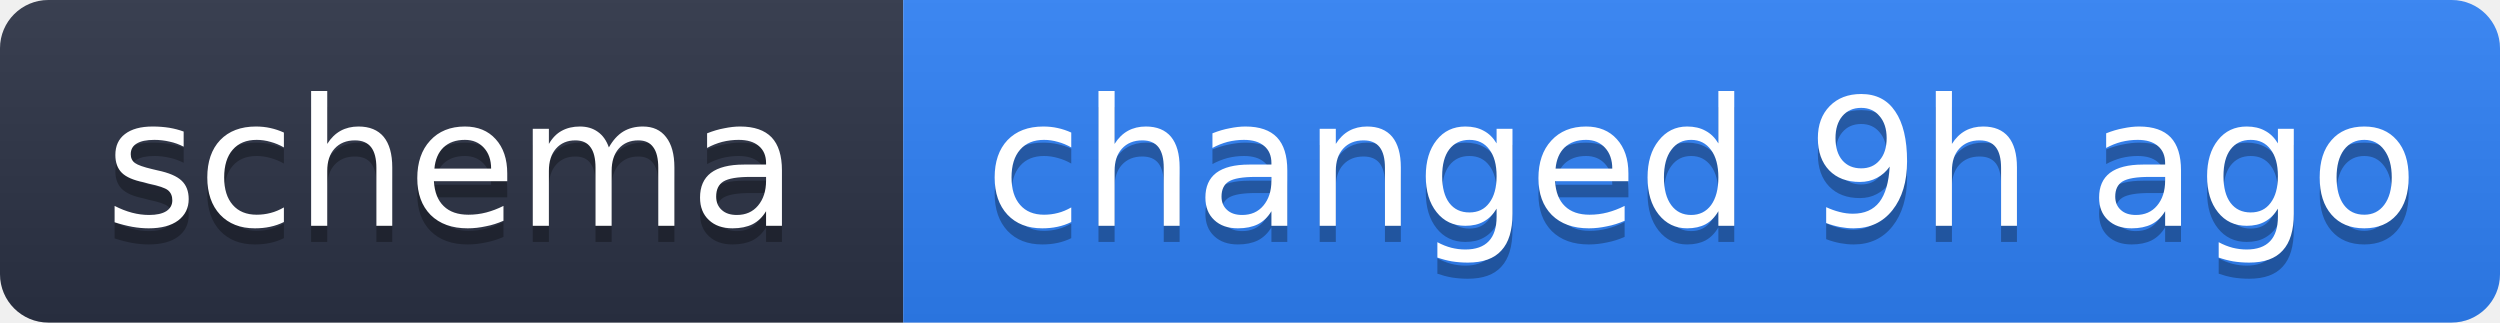
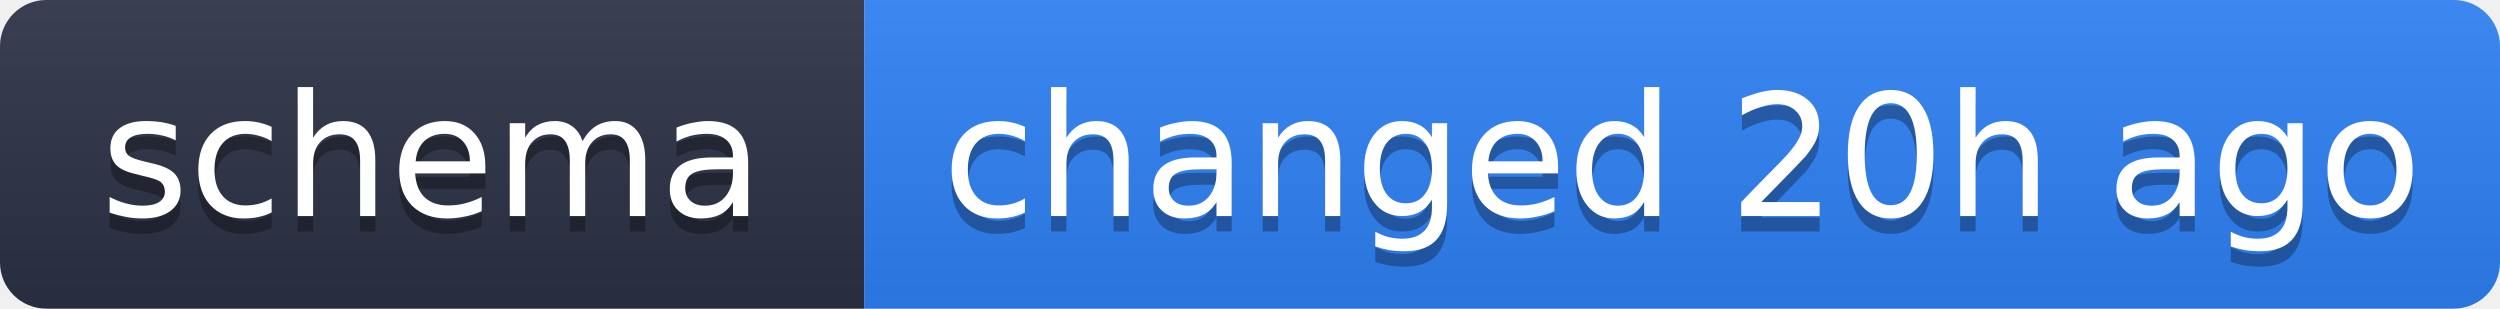
- <svg xmlns="http://www.w3.org/2000/svg" width="155" height="20" role="img" aria-label="schema: changed 9h ago">
+ <svg xmlns="http://www.w3.org/2000/svg" width="162" height="20" role="img" aria-label="schema: changed 20h ago">
  <linearGradient id="s" x2="0" y2="100%">
    <stop offset="0" stop-color="#bbb" stop-opacity=".1" />
    <stop offset="1" stop-opacity=".1" />
  </linearGradient>
  <clipPath id="r">
-     <rect width="155" height="20" rx="3" fill="#fff" />
+     <rect width="162" height="20" rx="3" fill="#fff" />
  </clipPath>
  <g clip-path="url(#r)">
    <rect width="56" height="20" fill="#2b3245" />
-     <rect x="56" width="99" height="20" fill="#2f81f7" />
-     <rect width="155" height="20" fill="url(#s)" />
+     <rect x="56" width="106" height="20" fill="#2f81f7" />
+     <rect width="162" height="20" fill="url(#s)" />
  </g>
  <g fill="#fff" text-anchor="middle" font-family="Verdana,Geneva,DejaVu Sans,sans-serif" text-rendering="geometricPrecision" font-size="11">
    <text x="28" y="15" fill="#010101" fill-opacity=".3">schema</text>
    <text x="28" y="14">schema</text>
-     <text x="105.5" y="15" fill="#010101" fill-opacity=".3">changed 9h ago</text>
-     <text x="105.5" y="14">changed 9h ago</text>
+     <text x="109" y="15" fill="#010101" fill-opacity=".3">changed 20h ago</text>
+     <text x="109" y="14">changed 20h ago</text>
  </g>
</svg>
